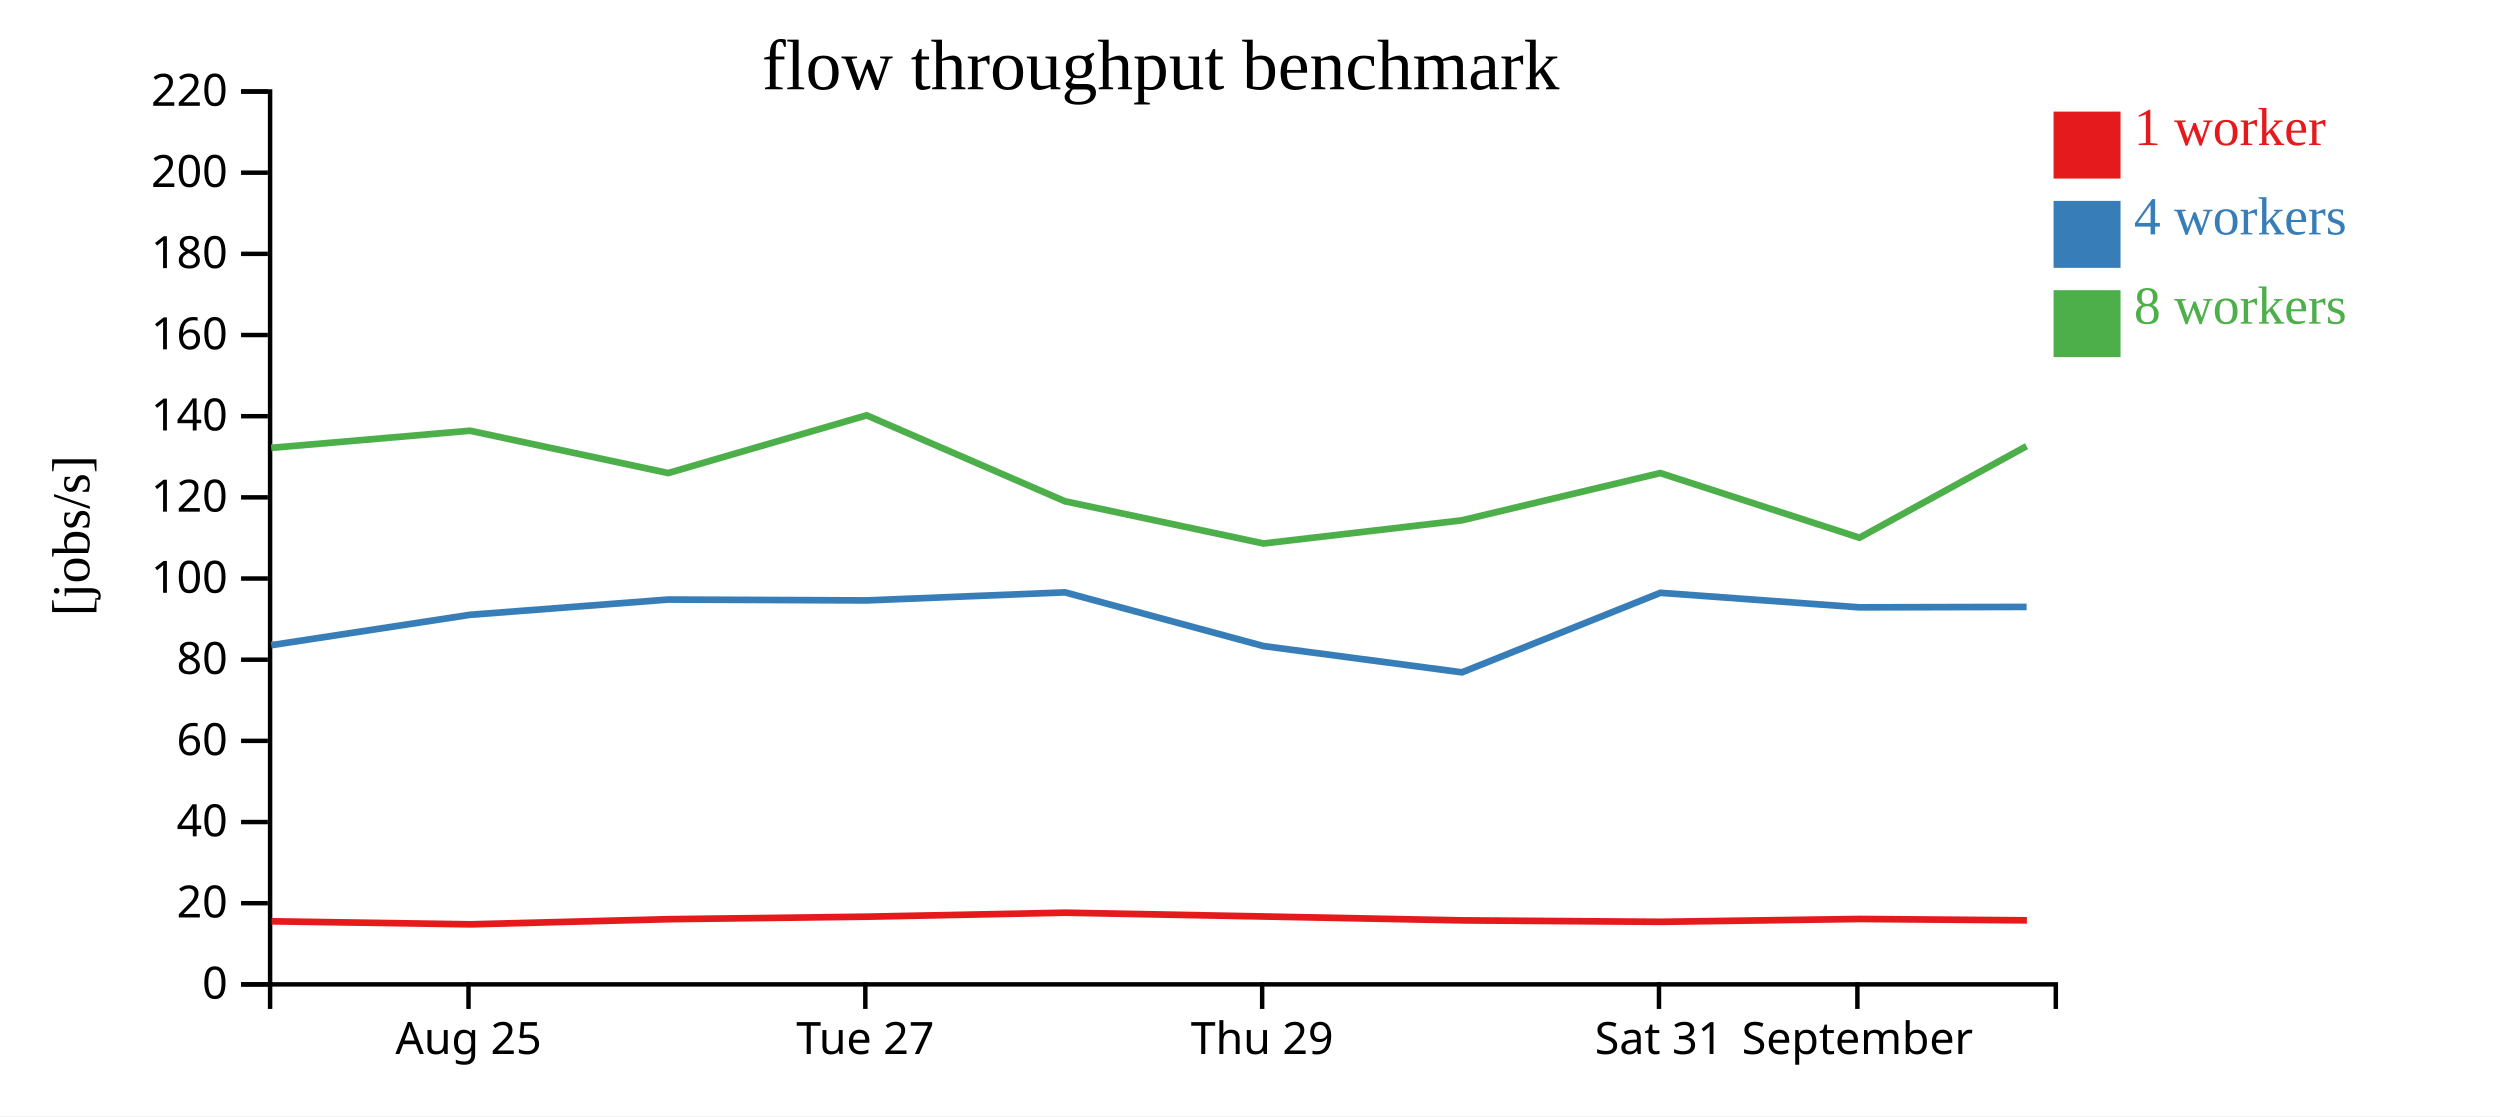
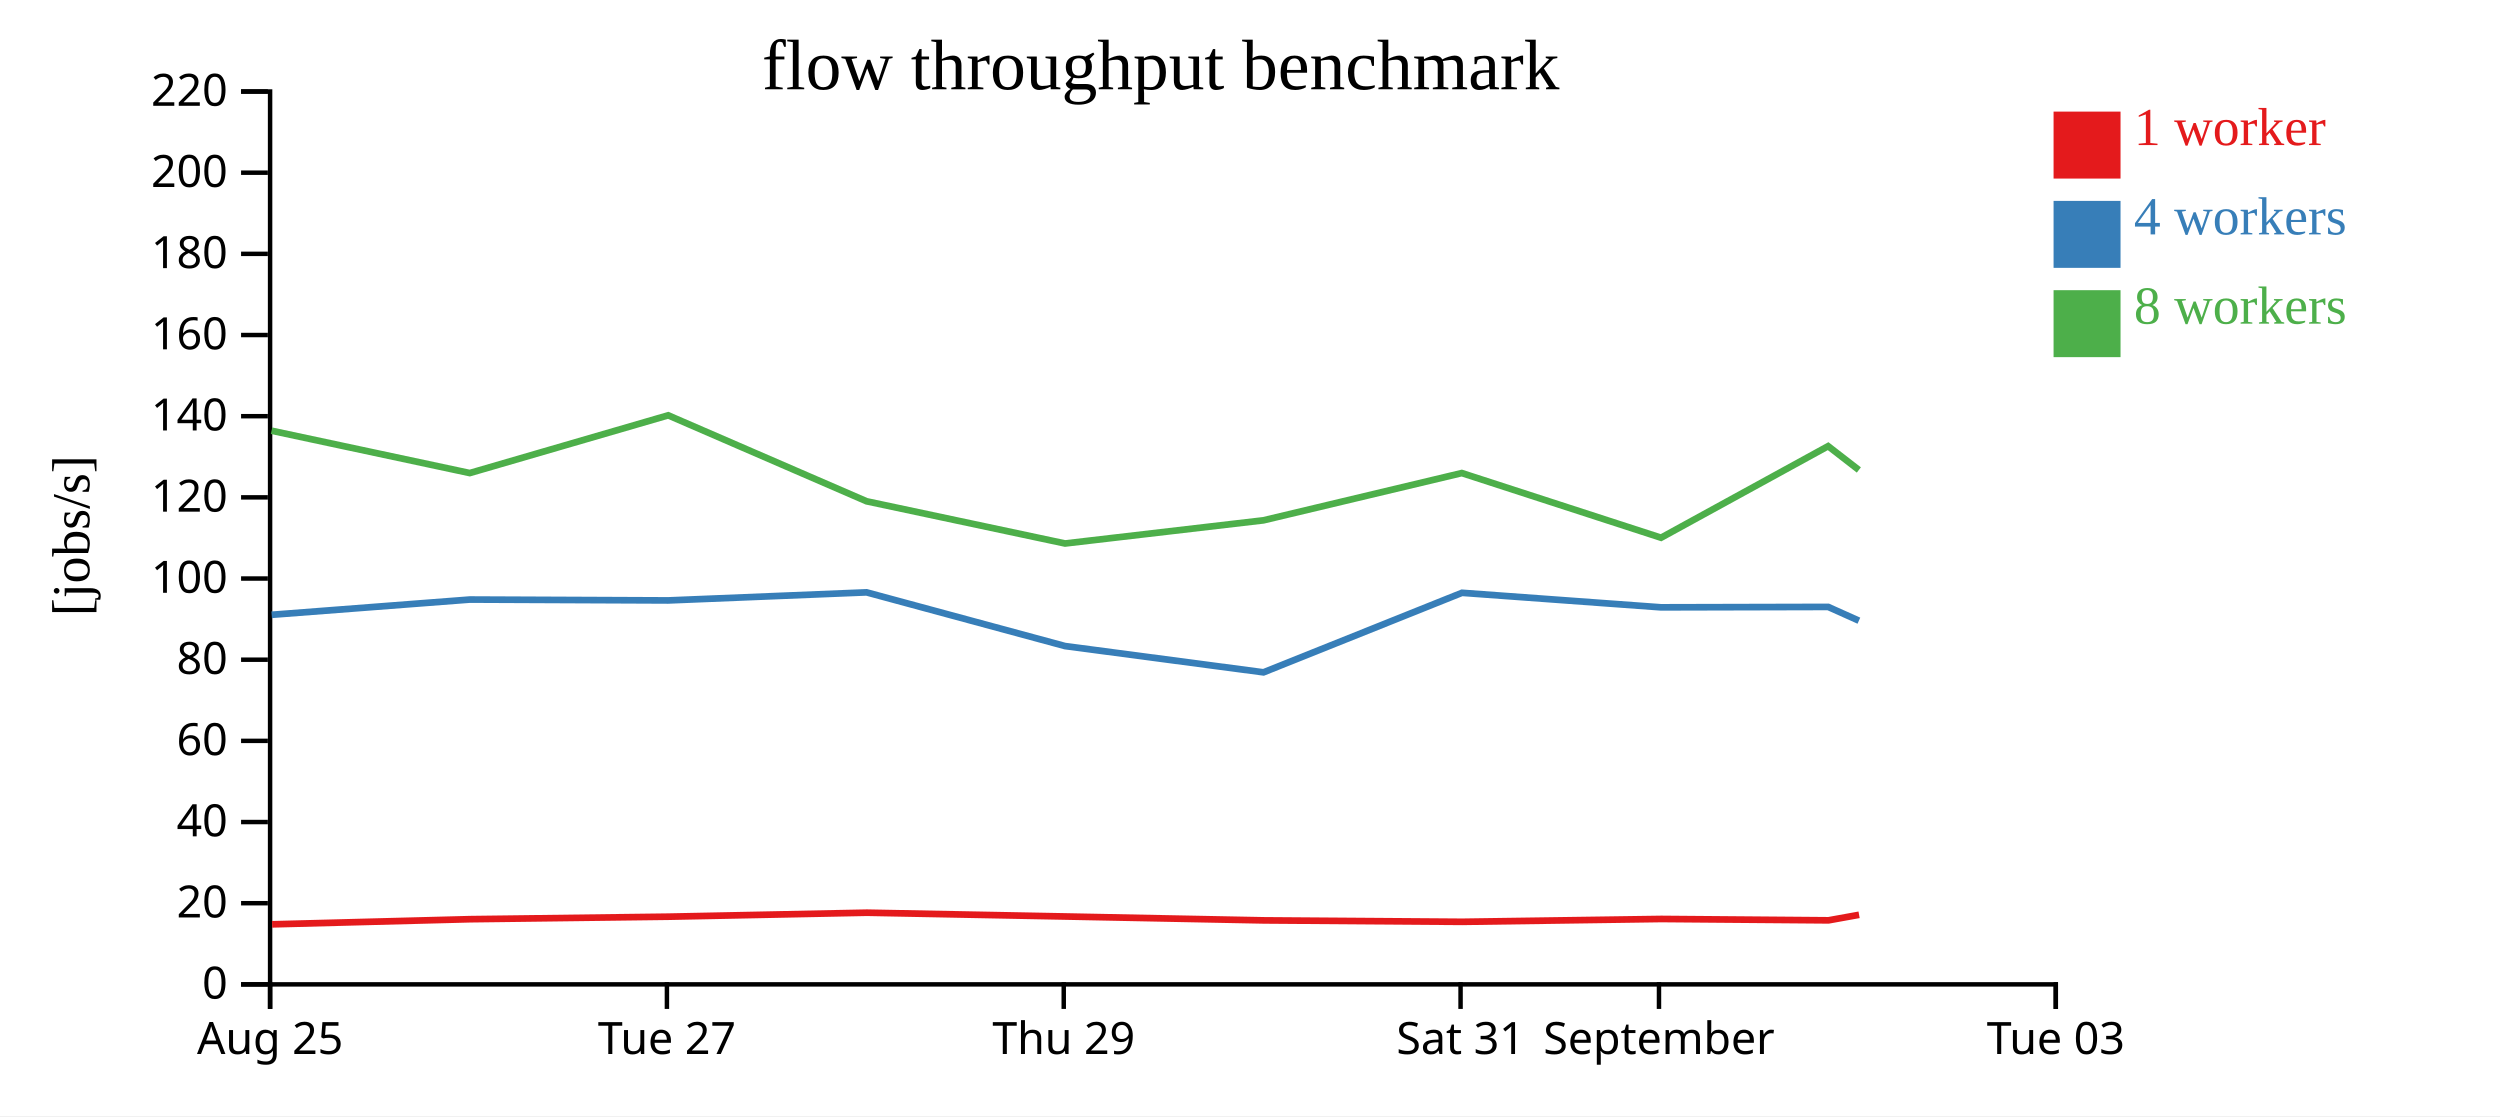
<svg xmlns="http://www.w3.org/2000/svg" width="560" height="250">
  <rect width="100%" height="100%" fill="white" />
  <g transform="translate(60,20)">
    <g transform="translate(0,200)" fill="none" font-size="10" font-family="sans-serif" text-anchor="middle">
      <path class="domain" stroke="currentColor" d="M0.5,6V0.5H400.5V6" />
-       <g class="tick" opacity="1" transform="translate(44.94444,0)">
+       <g class="tick" opacity="1" transform="translate(0.5,0)">
        <line stroke="currentColor" y2="6" />
        <text fill="currentColor" y="9" dy="0.71em">Aug 25</text>
      </g>
-       <g class="tick" opacity="1" transform="translate(133.8333,0)">
+       <g class="tick" opacity="1" transform="translate(89.38889,0)">
        <line stroke="currentColor" y2="6" />
        <text fill="currentColor" y="9" dy="0.71em">Tue 27</text>
      </g>
-       <g class="tick" opacity="1" transform="translate(222.7222,0)">
+       <g class="tick" opacity="1" transform="translate(178.2778,0)">
        <line stroke="currentColor" y2="6" />
        <text fill="currentColor" y="9" dy="0.71em">Thu 29</text>
      </g>
-       <g class="tick" opacity="1" transform="translate(311.6111,0)">
+       <g class="tick" opacity="1" transform="translate(267.1667,0)">
        <line stroke="currentColor" y2="6" />
        <text fill="currentColor" y="9" dy="0.71em">Sat 31</text>
      </g>
-       <g class="tick" opacity="1" transform="translate(356.0556,0)">
+       <g class="tick" opacity="1" transform="translate(311.6111,0)">
        <line stroke="currentColor" y2="6" />
        <text fill="currentColor" y="9" dy="0.71em">September</text>
+       </g>
+       <g class="tick" opacity="1" transform="translate(400.5,0)">
+         <line stroke="currentColor" y2="6" />
+         <text fill="currentColor" y="9" dy="0.71em">Tue 03</text>
      </g>
    </g>
    <g fill="none" font-size="10" font-family="sans-serif" text-anchor="end">
      <path class="domain" stroke="currentColor" d="M-6,200.5H0.5V0.5H-6" />
      <g class="tick" opacity="1" transform="translate(0,200.5)">
        <line stroke="currentColor" x2="-6" />
        <text fill="currentColor" x="-9" dy="0.32em">0</text>
      </g>
      <g class="tick" opacity="1" transform="translate(0,182.3182)">
        <line stroke="currentColor" x2="-6" />
        <text fill="currentColor" x="-9" dy="0.32em">20</text>
      </g>
      <g class="tick" opacity="1" transform="translate(0,164.1364)">
        <line stroke="currentColor" x2="-6" />
        <text fill="currentColor" x="-9" dy="0.32em">40</text>
      </g>
      <g class="tick" opacity="1" transform="translate(0,145.9545)">
        <line stroke="currentColor" x2="-6" />
        <text fill="currentColor" x="-9" dy="0.32em">60</text>
      </g>
      <g class="tick" opacity="1" transform="translate(0,127.7727)">
        <line stroke="currentColor" x2="-6" />
        <text fill="currentColor" x="-9" dy="0.32em">80</text>
      </g>
      <g class="tick" opacity="1" transform="translate(0,109.5909)">
        <line stroke="currentColor" x2="-6" />
        <text fill="currentColor" x="-9" dy="0.32em">100</text>
      </g>
      <g class="tick" opacity="1" transform="translate(0,91.40909)">
        <line stroke="currentColor" x2="-6" />
        <text fill="currentColor" x="-9" dy="0.32em">120</text>
      </g>
      <g class="tick" opacity="1" transform="translate(0,73.22727)">
        <line stroke="currentColor" x2="-6" />
        <text fill="currentColor" x="-9" dy="0.32em">140</text>
      </g>
      <g class="tick" opacity="1" transform="translate(0,55.04545)">
        <line stroke="currentColor" x2="-6" />
        <text fill="currentColor" x="-9" dy="0.32em">160</text>
      </g>
      <g class="tick" opacity="1" transform="translate(0,36.86364)">
        <line stroke="currentColor" x2="-6" />
        <text fill="currentColor" x="-9" dy="0.32em">180</text>
      </g>
      <g class="tick" opacity="1" transform="translate(0,18.68182)">
        <line stroke="currentColor" x2="-6" />
        <text fill="currentColor" x="-9" dy="0.32em">200</text>
      </g>
      <g class="tick" opacity="1" transform="translate(0,0.5)">
        <line stroke="currentColor" x2="-6" />
        <text fill="currentColor" x="-9" dy="0.32em">220</text>
      </g>
    </g>
    <text text-anchor="middle" style="font-size: 12px" transform="rotate(-90)" y="-40" x="-100">[jobs/s]</text>
    <text text-anchor="middle" style="font-size: 16px" y="0" x="200">flow throughput benchmark</text>
-     <path class="line" fill="none" stroke="#e41a1c" stroke-width="1.5" d="M0.831,186.371L45.395,187.05L89.758,185.899L134.188,185.338L178.634,184.444L223.093,185.293L267.545,186.165L311.986,186.488L356.591,185.849L394.025,186.155" />
-     <path class="line" fill="none" stroke="#377eb8" stroke-width="1.5" d="M0.754,124.519L45.298,117.714L89.68,114.301L134.122,114.495L178.556,112.688L223.012,124.719L267.469,130.604L311.933,112.789L356.504,116.043L393.959,115.949" />
-     <path class="line" fill="none" stroke="#4daf4a" stroke-width="1.5" d="M0.747,80.32L45.273,76.482L89.667,85.965L134.114,73.032L178.555,92.288L223.012,101.741L267.456,96.553L311.882,85.965L356.517,100.45L393.943,79.94" />
+     <path class="line" fill="none" stroke="#e41a1c" stroke-width="1.5" d="M0.951,187.05L45.314,185.899L89.744,185.338L134.19,184.444L178.649,185.293L223.101,186.165L267.542,186.488L312.147,185.849L349.581,186.155L356.436,184.917" />
+     <path class="line" fill="none" stroke="#377eb8" stroke-width="1.5" d="M0.854,117.714L45.236,114.301L89.678,114.495L134.112,112.688L178.567,124.719L223.024,130.604L267.489,112.789L312.059,116.043L349.514,115.949L356.392,119.034" />
+     <path class="line" fill="none" stroke="#4daf4a" stroke-width="1.5" d="M0.829,76.482L45.223,85.965L89.67,73.032L134.11,92.288L178.568,101.741L223.012,96.553L267.438,85.965L312.072,100.45L349.498,79.94L356.383,85.274" />
    <rect class="dot" x="400" y="5" width="15" height="15" style="fill: #e41a1c;" />
    <rect class="dot" x="400" y="25" width="15" height="15" style="fill: #377eb8;" />
    <rect class="dot" x="400" y="45" width="15" height="15" style="fill: #4daf4a;" />
    <text class="label" x="418" y="12.5" style="fill: #e41a1c; alignment-baseline: middle;" text-anchor="left">1 worker</text>
    <text class="label" x="418" y="32.5" style="fill: #377eb8; alignment-baseline: middle;" text-anchor="left">4 workers</text>
    <text class="label" x="418" y="52.5" style="fill: #4daf4a; alignment-baseline: middle;" text-anchor="left">8 workers</text>
  </g>
</svg>
